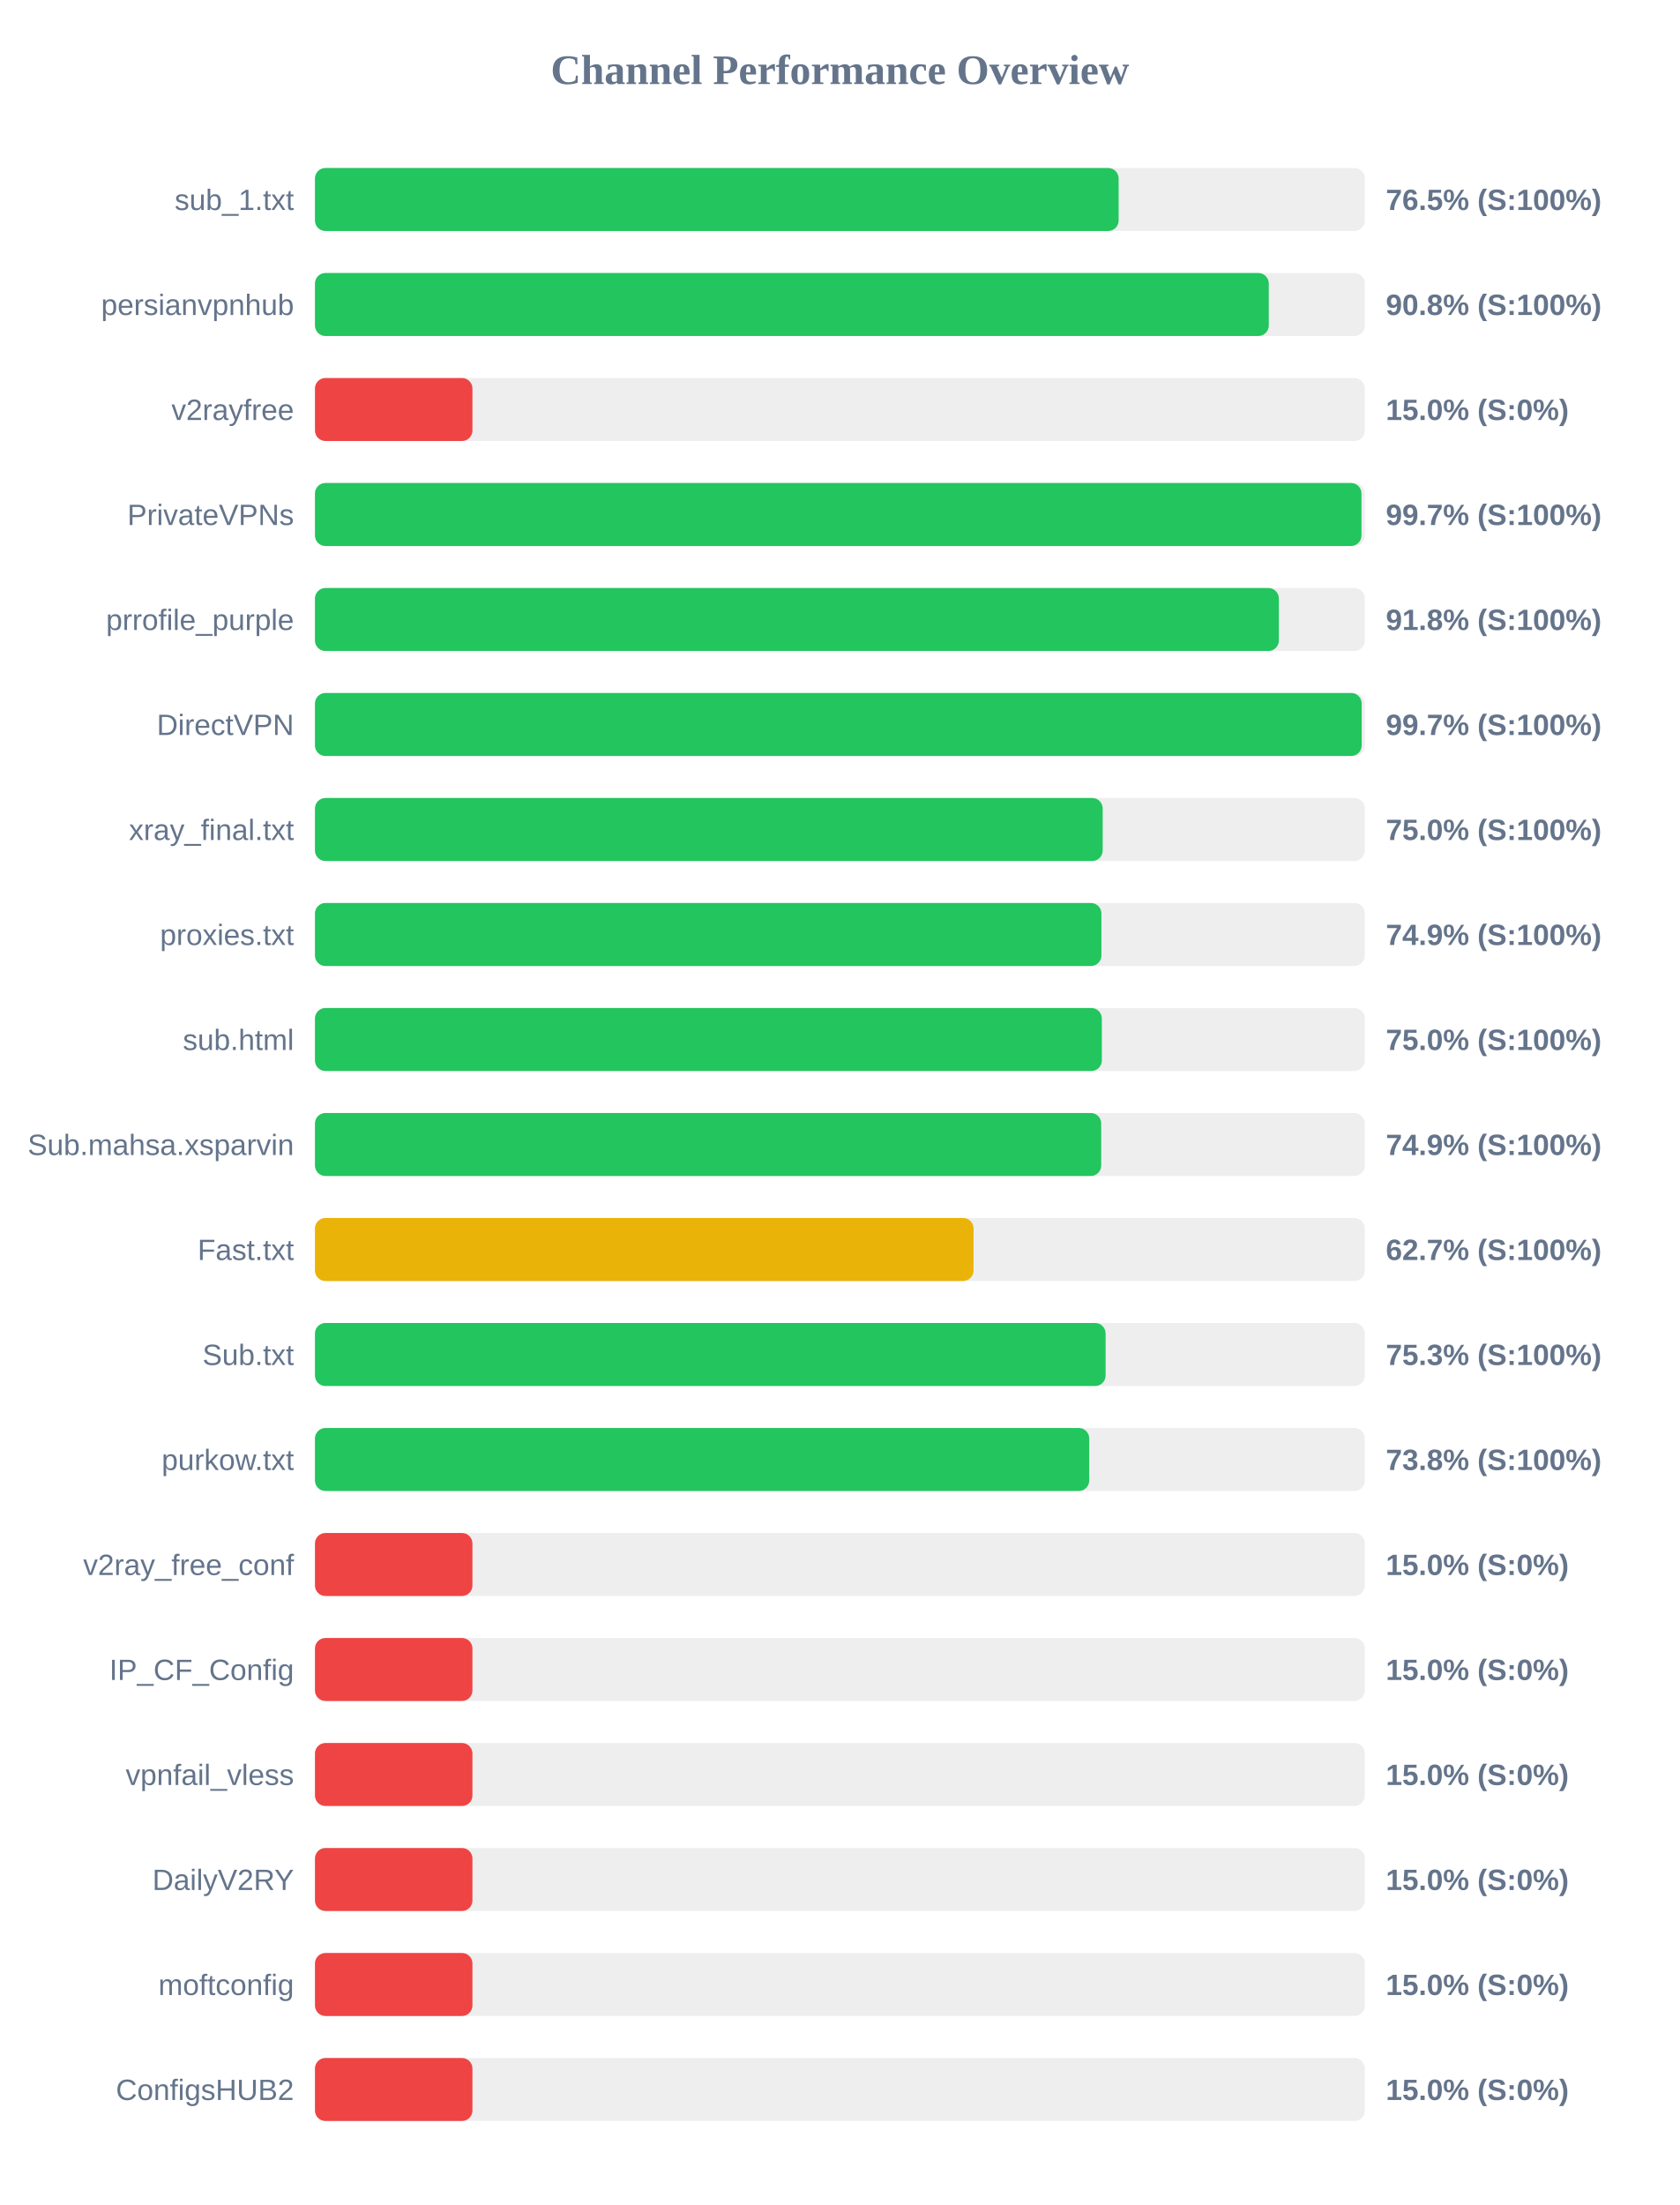
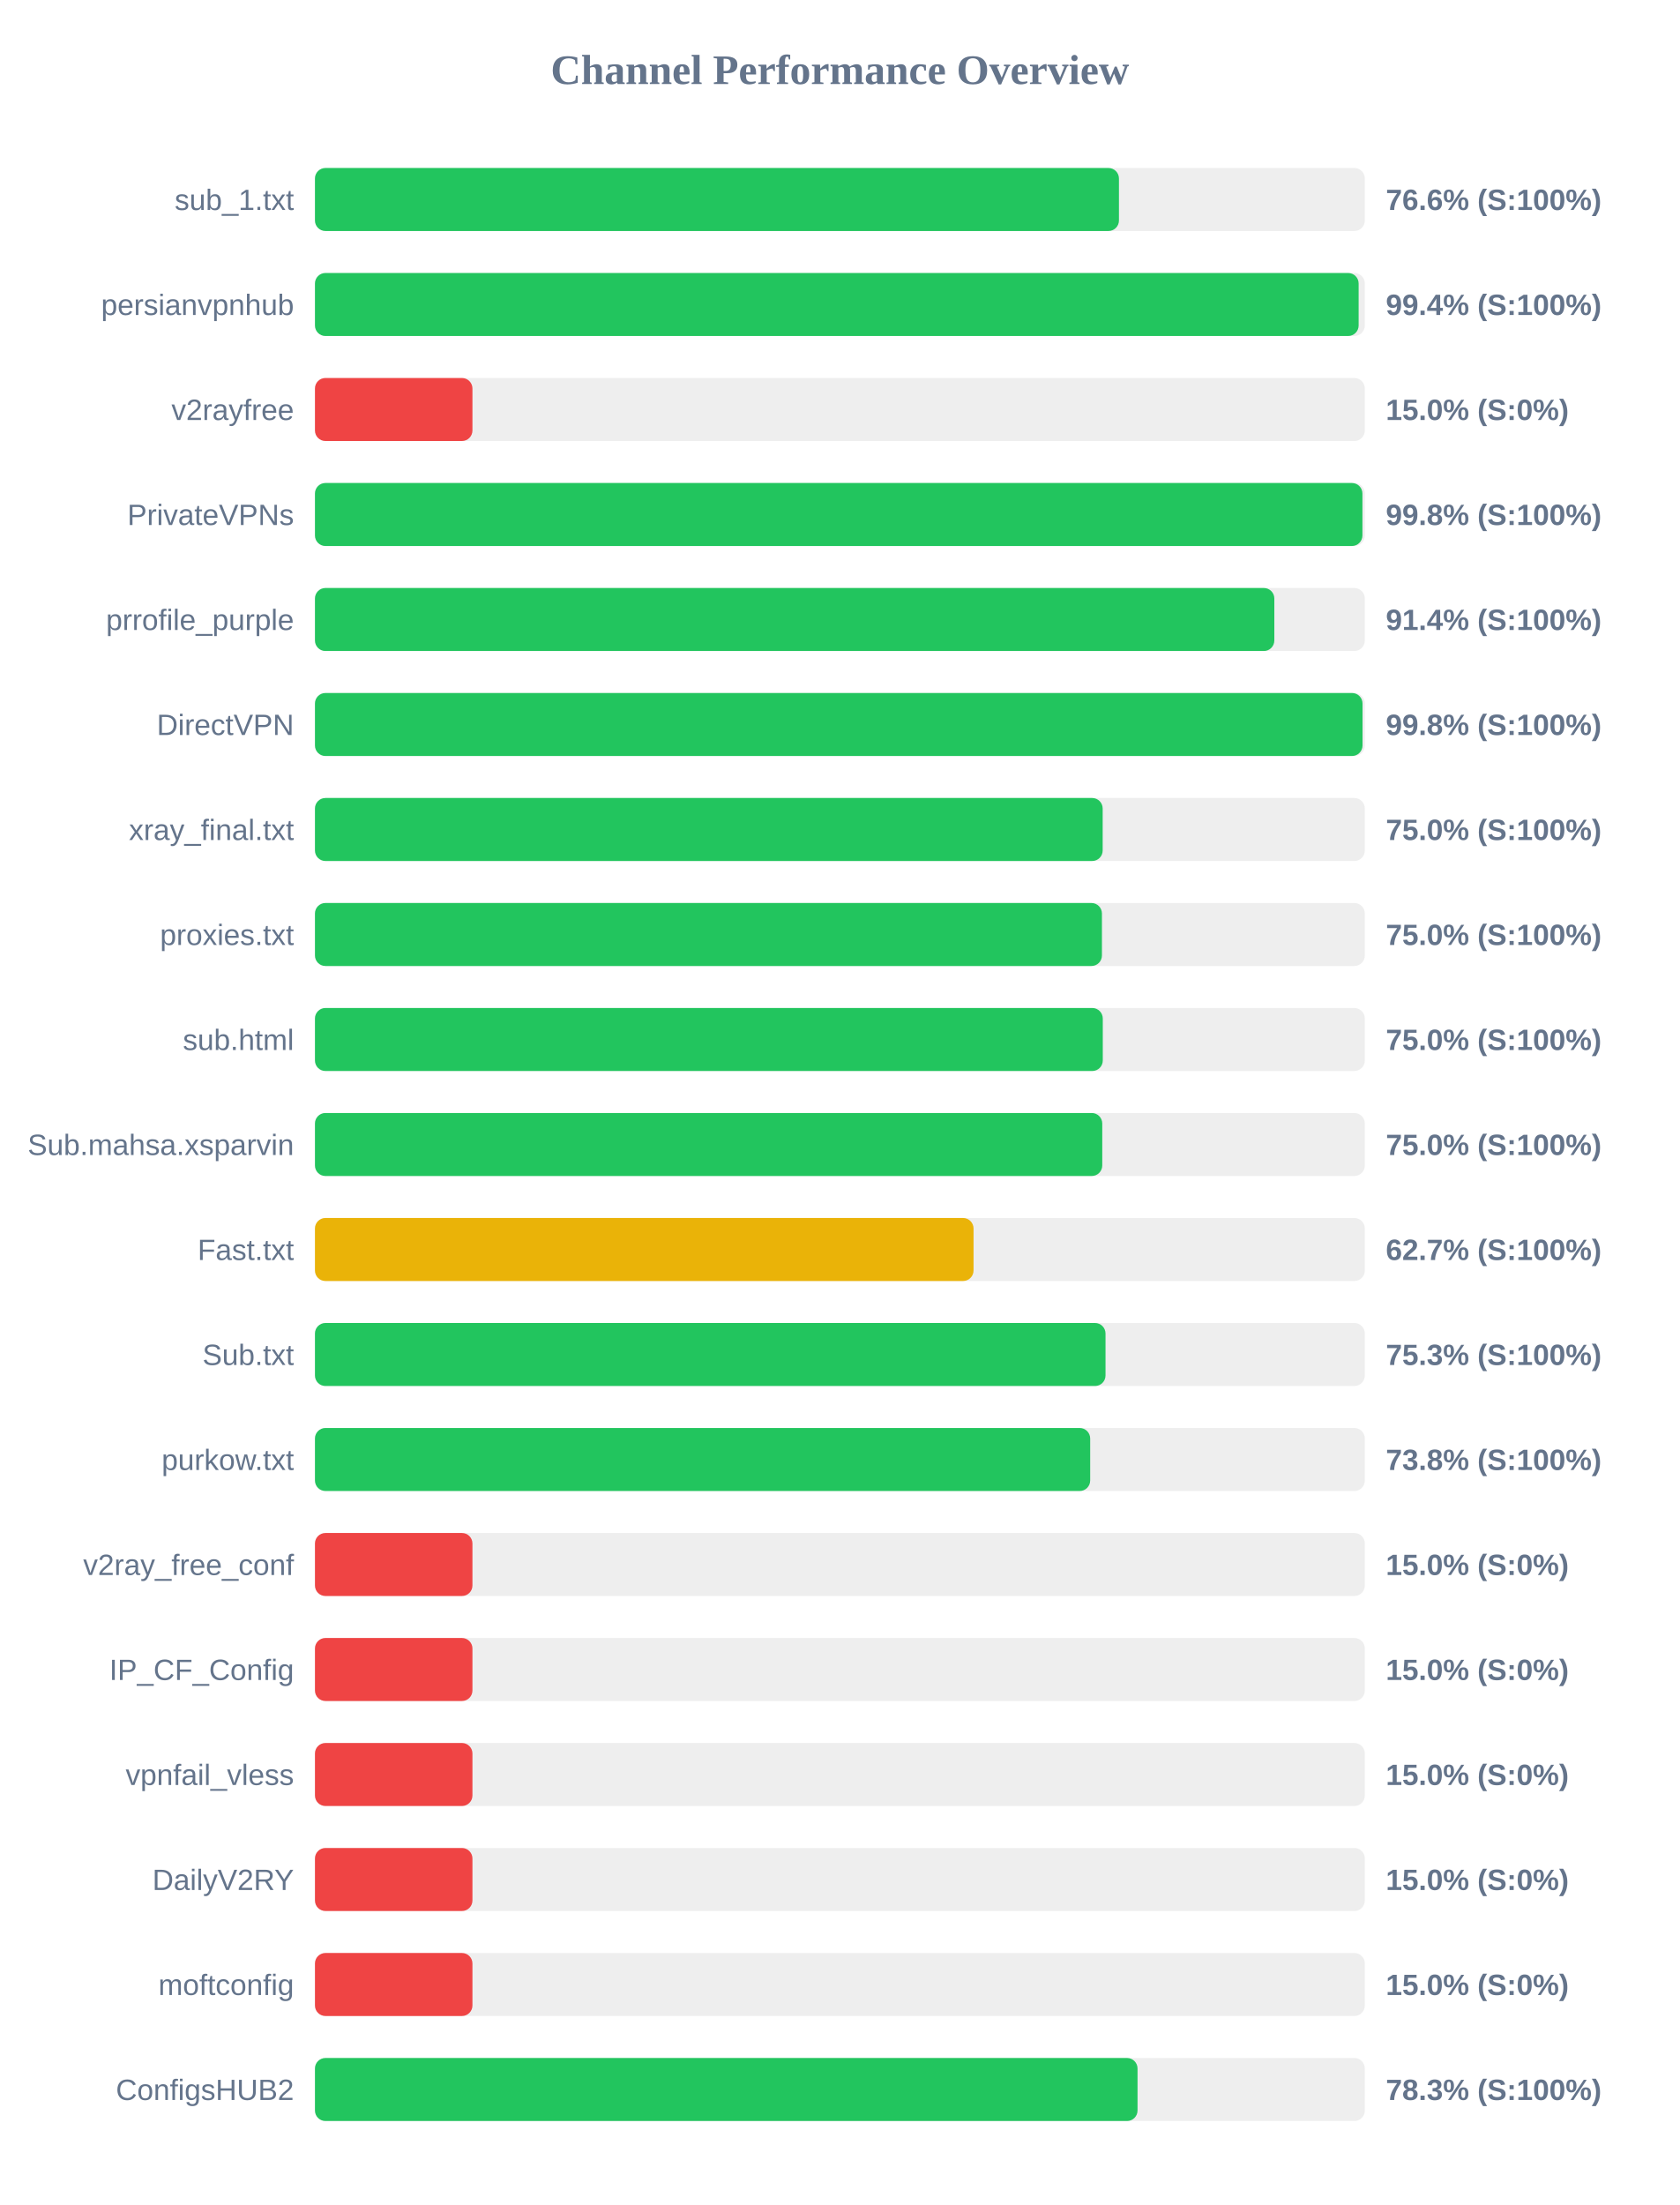
<svg xmlns="http://www.w3.org/2000/svg" width="800" height="1050" version="1.1">
  <style>
        .row { font: 14px Arial; fill: #64748b; }
        .score { font: bold 14px Arial; fill: #64748b; }
    </style>
  <text x="400" y="40" text-anchor="middle" font-size="20px" font-weight="bold" fill="#64748b">Channel Performance Overview</text>
  <rect x="150" y="80" width="500" height="30" fill="#eee" rx="5" />
-   <rect x="150" y="80" width="382.75" height="30" fill="#22c55e" rx="5" />
+   <rect x="150" y="80" width="382.9" height="30" fill="#22c55e" rx="5" />
  <text x="140" y="100" text-anchor="end" class="row">sub_1.txt</text>
-   <text x="660" y="100" text-anchor="start" class="score">76.5% (S:100%)</text>
+   <text x="660" y="100" text-anchor="start" class="score">76.6% (S:100%)</text>
  <rect x="150" y="130" width="500" height="30" fill="#eee" rx="5" />
-   <rect x="150" y="130" width="454.25" height="30" fill="#22c55e" rx="5" />
+   <rect x="150" y="130" width="497.05" height="30" fill="#22c55e" rx="5" />
  <text x="140" y="150" text-anchor="end" class="row">persianvpnhub</text>
-   <text x="660" y="150" text-anchor="start" class="score">90.8% (S:100%)</text>
+   <text x="660" y="150" text-anchor="start" class="score">99.4% (S:100%)</text>
  <rect x="150" y="180" width="500" height="30" fill="#eee" rx="5" />
  <rect x="150" y="180" width="75.0" height="30" fill="#ef4444" rx="5" />
  <text x="140" y="200" text-anchor="end" class="row">v2rayfree</text>
  <text x="660" y="200" text-anchor="start" class="score">15.0% (S:0%)</text>
  <rect x="150" y="230" width="500" height="30" fill="#eee" rx="5" />
-   <rect x="150" y="230" width="498.4" height="30" fill="#22c55e" rx="5" />
+   <rect x="150" y="230" width="498.85" height="30" fill="#22c55e" rx="5" />
  <text x="140" y="250" text-anchor="end" class="row">PrivateVPNs</text>
-   <text x="660" y="250" text-anchor="start" class="score">99.7% (S:100%)</text>
+   <text x="660" y="250" text-anchor="start" class="score">99.8% (S:100%)</text>
  <rect x="150" y="280" width="500" height="30" fill="#eee" rx="5" />
-   <rect x="150" y="280" width="459.05" height="30" fill="#22c55e" rx="5" />
+   <rect x="150" y="280" width="456.9" height="30" fill="#22c55e" rx="5" />
  <text x="140" y="300" text-anchor="end" class="row">prrofile_purple</text>
-   <text x="660" y="300" text-anchor="start" class="score">91.8% (S:100%)</text>
+   <text x="660" y="300" text-anchor="start" class="score">91.4% (S:100%)</text>
  <rect x="150" y="330" width="500" height="30" fill="#eee" rx="5" />
-   <rect x="150" y="330" width="498.5" height="30" fill="#22c55e" rx="5" />
+   <rect x="150" y="330" width="498.9" height="30" fill="#22c55e" rx="5" />
  <text x="140" y="350" text-anchor="end" class="row">DirectVPN</text>
-   <text x="660" y="350" text-anchor="start" class="score">99.7% (S:100%)</text>
+   <text x="660" y="350" text-anchor="start" class="score">99.8% (S:100%)</text>
  <rect x="150" y="380" width="500" height="30" fill="#eee" rx="5" />
  <rect x="150" y="380" width="375.15" height="30" fill="#22c55e" rx="5" />
  <text x="140" y="400" text-anchor="end" class="row">xray_final.txt</text>
  <text x="660" y="400" text-anchor="start" class="score">75.0% (S:100%)</text>
  <rect x="150" y="430" width="500" height="30" fill="#eee" rx="5" />
-   <rect x="150" y="430" width="374.55" height="30" fill="#22c55e" rx="5" />
+   <rect x="150" y="430" width="374.8" height="30" fill="#22c55e" rx="5" />
  <text x="140" y="450" text-anchor="end" class="row">proxies.txt</text>
-   <text x="660" y="450" text-anchor="start" class="score">74.9% (S:100%)</text>
+   <text x="660" y="450" text-anchor="start" class="score">75.0% (S:100%)</text>
  <rect x="150" y="480" width="500" height="30" fill="#eee" rx="5" />
-   <rect x="150" y="480" width="374.75" height="30" fill="#22c55e" rx="5" />
+   <rect x="150" y="480" width="375.2" height="30" fill="#22c55e" rx="5" />
  <text x="140" y="500" text-anchor="end" class="row">sub.html</text>
  <text x="660" y="500" text-anchor="start" class="score">75.0% (S:100%)</text>
  <rect x="150" y="530" width="500" height="30" fill="#eee" rx="5" />
-   <rect x="150" y="530" width="374.45" height="30" fill="#22c55e" rx="5" />
+   <rect x="150" y="530" width="374.95" height="30" fill="#22c55e" rx="5" />
  <text x="140" y="550" text-anchor="end" class="row">Sub.mahsa.xsparvin</text>
-   <text x="660" y="550" text-anchor="start" class="score">74.9% (S:100%)</text>
+   <text x="660" y="550" text-anchor="start" class="score">75.0% (S:100%)</text>
  <rect x="150" y="580" width="500" height="30" fill="#eee" rx="5" />
  <rect x="150" y="580" width="313.65" height="30" fill="#eab308" rx="5" />
  <text x="140" y="600" text-anchor="end" class="row">Fast.txt</text>
  <text x="660" y="600" text-anchor="start" class="score">62.7% (S:100%)</text>
  <rect x="150" y="630" width="500" height="30" fill="#eee" rx="5" />
-   <rect x="150" y="630" width="376.55" height="30" fill="#22c55e" rx="5" />
+   <rect x="150" y="630" width="376.5" height="30" fill="#22c55e" rx="5" />
  <text x="140" y="650" text-anchor="end" class="row">Sub.txt</text>
  <text x="660" y="650" text-anchor="start" class="score">75.3% (S:100%)</text>
  <rect x="150" y="680" width="500" height="30" fill="#eee" rx="5" />
-   <rect x="150" y="680" width="368.75" height="30" fill="#22c55e" rx="5" />
+   <rect x="150" y="680" width="369.2" height="30" fill="#22c55e" rx="5" />
  <text x="140" y="700" text-anchor="end" class="row">purkow.txt</text>
  <text x="660" y="700" text-anchor="start" class="score">73.8% (S:100%)</text>
  <rect x="150" y="730" width="500" height="30" fill="#eee" rx="5" />
  <rect x="150" y="730" width="75.0" height="30" fill="#ef4444" rx="5" />
  <text x="140" y="750" text-anchor="end" class="row">v2ray_free_conf</text>
  <text x="660" y="750" text-anchor="start" class="score">15.0% (S:0%)</text>
  <rect x="150" y="780" width="500" height="30" fill="#eee" rx="5" />
  <rect x="150" y="780" width="75.0" height="30" fill="#ef4444" rx="5" />
  <text x="140" y="800" text-anchor="end" class="row">IP_CF_Config</text>
  <text x="660" y="800" text-anchor="start" class="score">15.0% (S:0%)</text>
  <rect x="150" y="830" width="500" height="30" fill="#eee" rx="5" />
  <rect x="150" y="830" width="75.0" height="30" fill="#ef4444" rx="5" />
  <text x="140" y="850" text-anchor="end" class="row">vpnfail_vless</text>
  <text x="660" y="850" text-anchor="start" class="score">15.0% (S:0%)</text>
  <rect x="150" y="880" width="500" height="30" fill="#eee" rx="5" />
  <rect x="150" y="880" width="75.0" height="30" fill="#ef4444" rx="5" />
  <text x="140" y="900" text-anchor="end" class="row">DailyV2RY</text>
  <text x="660" y="900" text-anchor="start" class="score">15.0% (S:0%)</text>
  <rect x="150" y="930" width="500" height="30" fill="#eee" rx="5" />
  <rect x="150" y="930" width="75.0" height="30" fill="#ef4444" rx="5" />
  <text x="140" y="950" text-anchor="end" class="row">moftconfig</text>
  <text x="660" y="950" text-anchor="start" class="score">15.0% (S:0%)</text>
  <rect x="150" y="980" width="500" height="30" fill="#eee" rx="5" />
-   <rect x="150" y="980" width="75.0" height="30" fill="#ef4444" rx="5" />
+   <rect x="150" y="980" width="391.75" height="30" fill="#22c55e" rx="5" />
  <text x="140" y="1000" text-anchor="end" class="row">ConfigsHUB2</text>
-   <text x="660" y="1000" text-anchor="start" class="score">15.0% (S:0%)</text>
+   <text x="660" y="1000" text-anchor="start" class="score">78.3% (S:100%)</text>
</svg>
